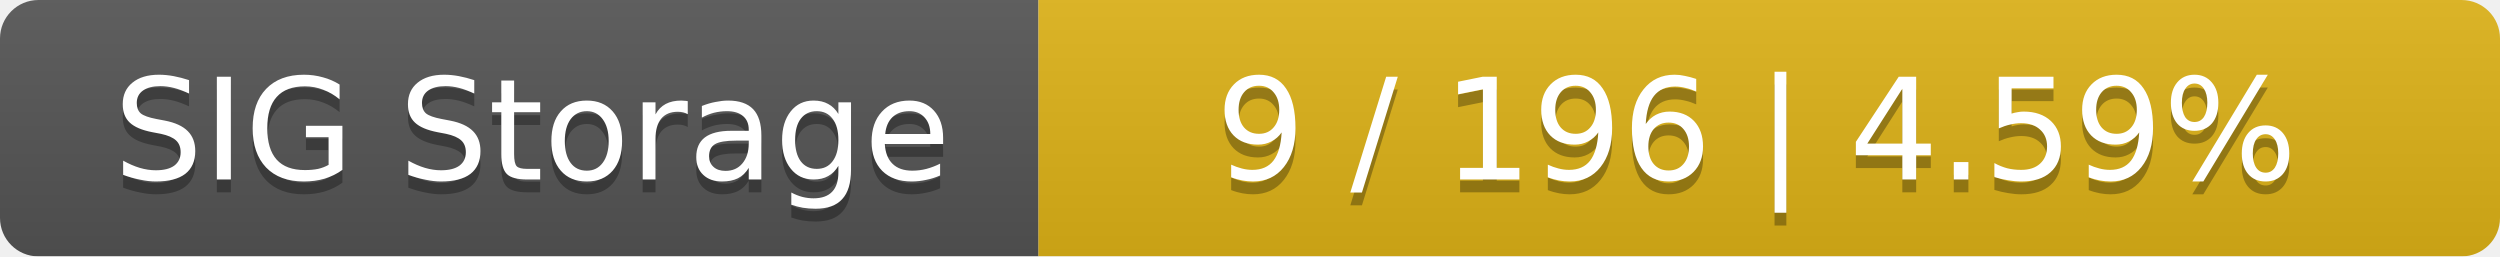
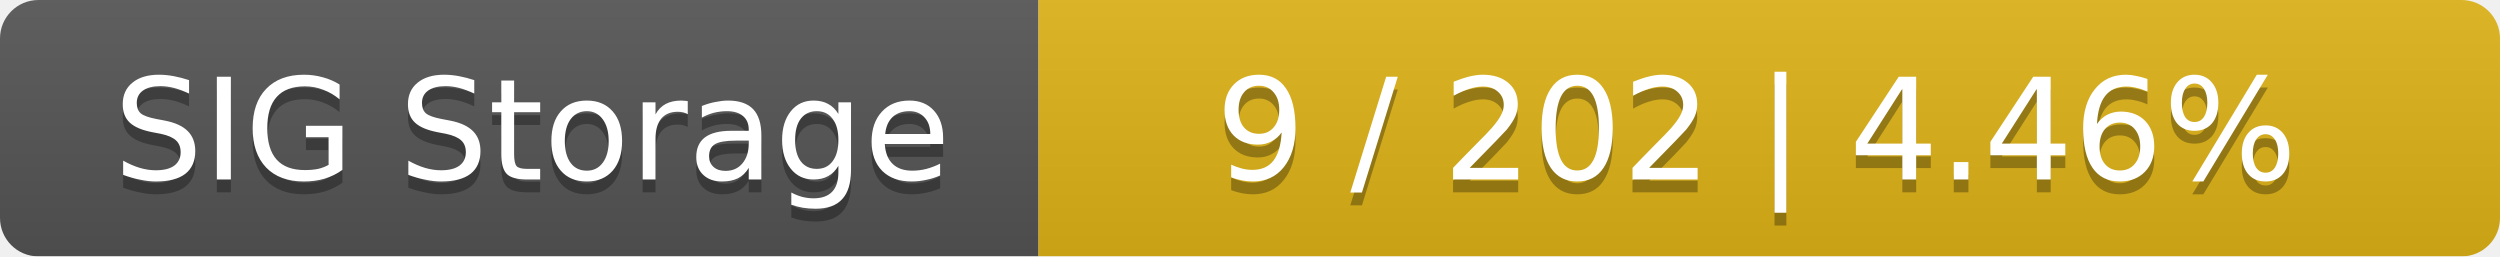
<svg xmlns="http://www.w3.org/2000/svg" width="195" height="20">
  <linearGradient id="smooth" x2="0" y2="100%">
    <stop offset="0" stop-color="#bbb" stop-opacity=".1" />
    <stop offset="1" stop-opacity=".1" />
  </linearGradient>
  <mask id="round">
    <rect width="195" height="20" rx="3" fill="#fff" />
  </mask>
  <g mask="url(#round)">
    <rect width="81" height="20" fill="#555" />
    <rect x="81" width="114" height="20" fill="#dfb317" />
    <rect width="195" height="20" fill="url(#smooth)" />
  </g>
  <g fill="#fff" text-anchor="middle" font-family="DejaVu Sans,Verdana,Geneva,sans-serif" font-size="11">
    <text x="41.5" y="15" fill="#010101" fill-opacity=".3">SIG Storage</text>
    <text x="41.5" y="14">SIG Storage</text>
-     <text x="137" y="15" fill="#010101" fill-opacity=".3">9 / 196    |    4.59%</text>
-     <text x="137" y="14">9 / 196    |    4.59%</text>
+     <text x="137" y="15" fill="#010101" fill-opacity=".3">9 / 202    |    4.46%</text>
+     <text x="137" y="14">9 / 202    |    4.46%</text>
  </g>
</svg>
